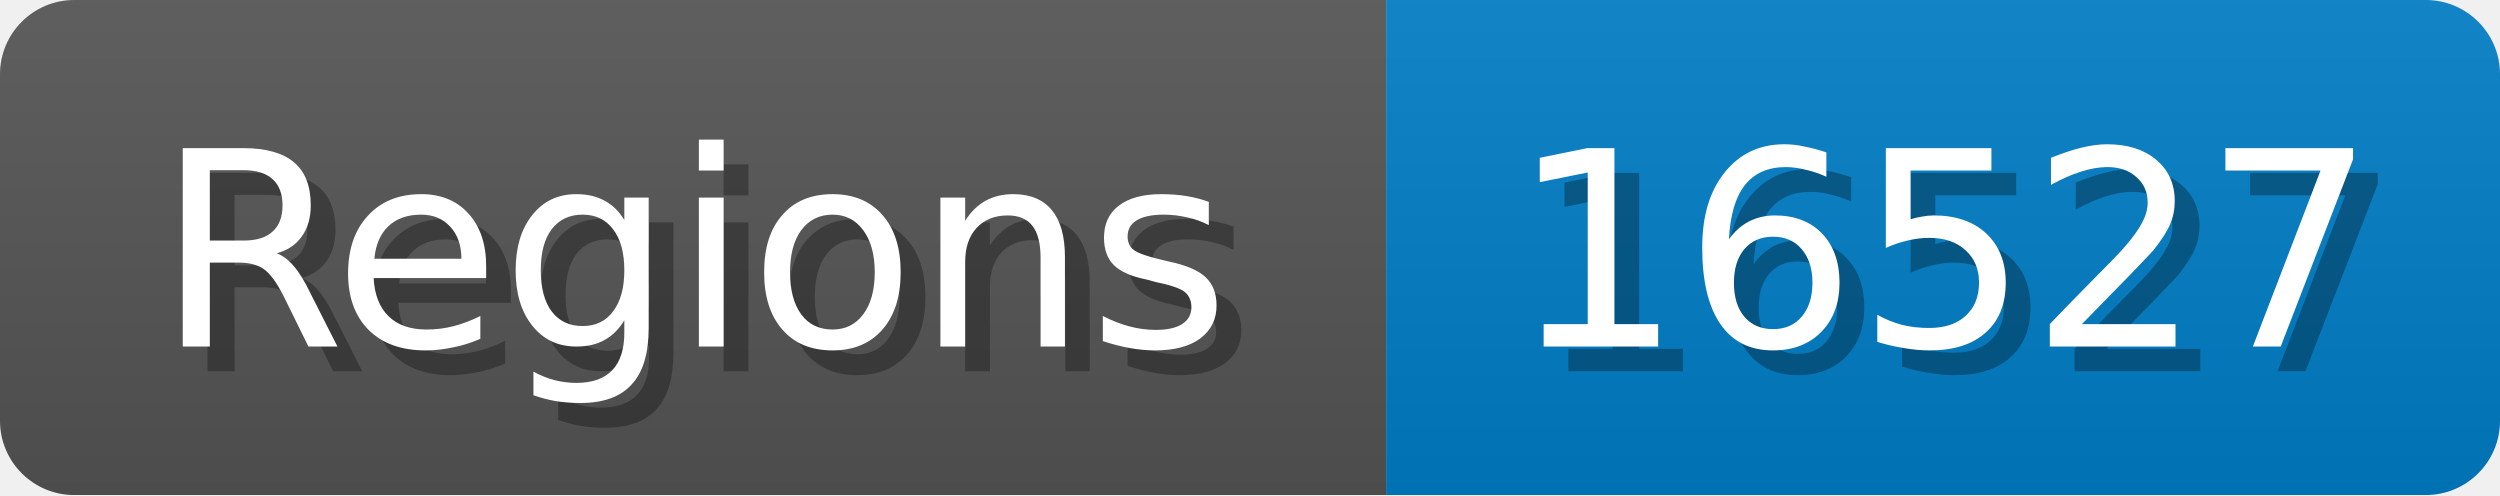
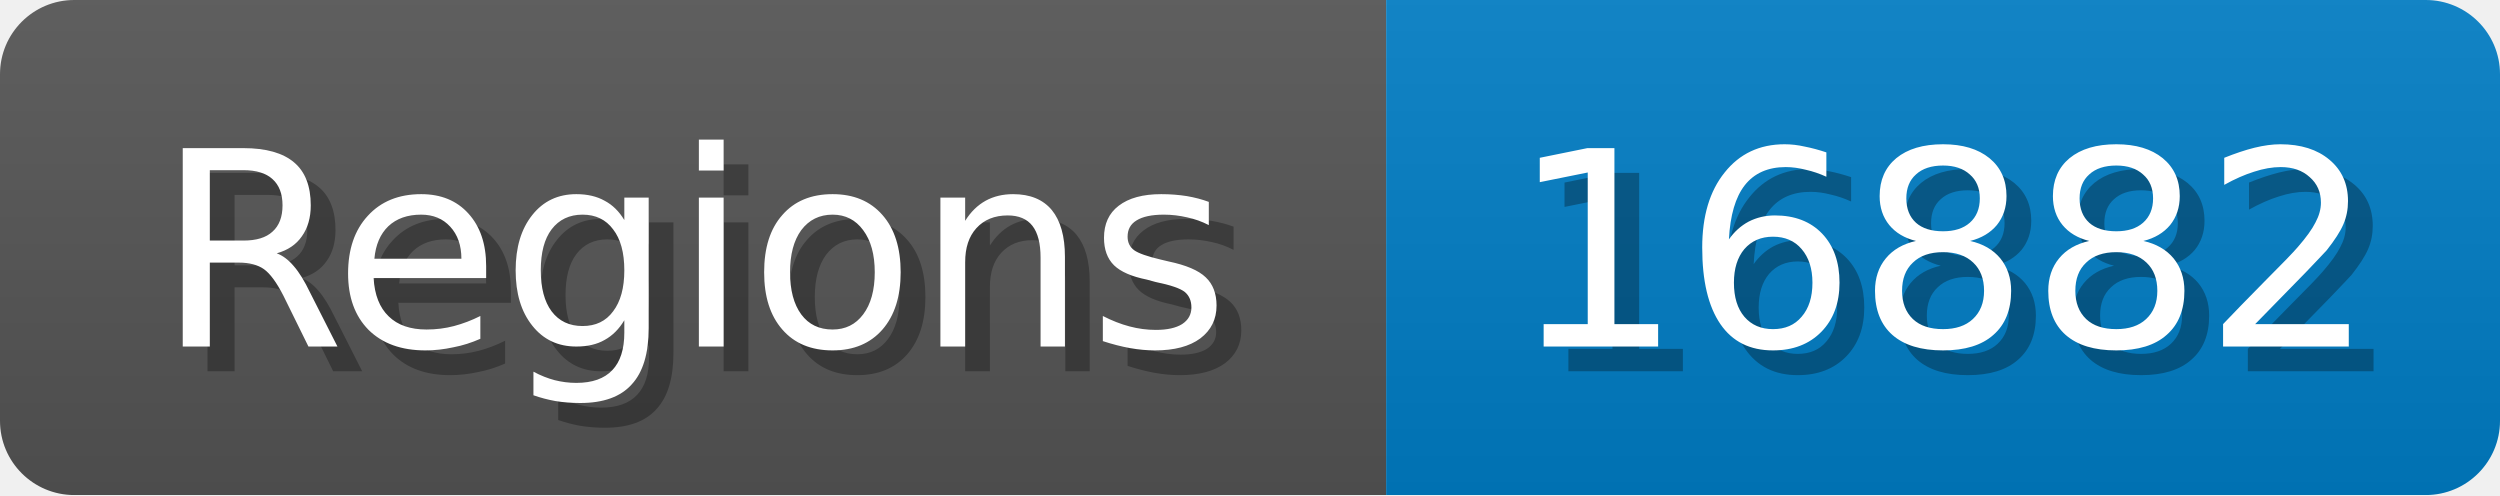
<svg xmlns="http://www.w3.org/2000/svg" width="101" height="20">
  <linearGradient id="b" x2="0" y2="100%">
    <stop offset="0" stop-color="#bbb" stop-opacity=".1" />
    <stop offset="1" stop-opacity=".1" />
  </linearGradient>
  <mask id="anybadge_1">
    <rect width="101" height="20" rx="3" fill="#fff" />
  </mask>
  <g mask="url(#anybadge_1)">
    <path fill="#555" d="M0 0h56v20H0z" />
    <path fill="#007ec6" d="M56 0h45v20H56z" />
    <path fill="url(#b)" d="M0 0h101v20H0z" />
  </g>
  <g fill="#fff" text-anchor="middle" font-family="DejaVu Sans,Verdana,Geneva,sans-serif" font-size="11">
    <text x="29.0" y="15" fill="#010101" fill-opacity=".3">Regions</text>
    <text x="28.0" y="14">Regions</text>
  </g>
  <g fill="#fff" text-anchor="middle" font-family="DejaVu Sans,Verdana,Geneva,sans-serif" font-size="11">
-     <text x="79.5" y="15" fill="#010101" fill-opacity=".3">16527</text>
-     <text x="78.5" y="14">16527</text>
+     <text x="79.5" y="15" fill="#010101" fill-opacity=".3">16882</text>
+     <text x="78.5" y="14">16882</text>
  </g>
</svg>
